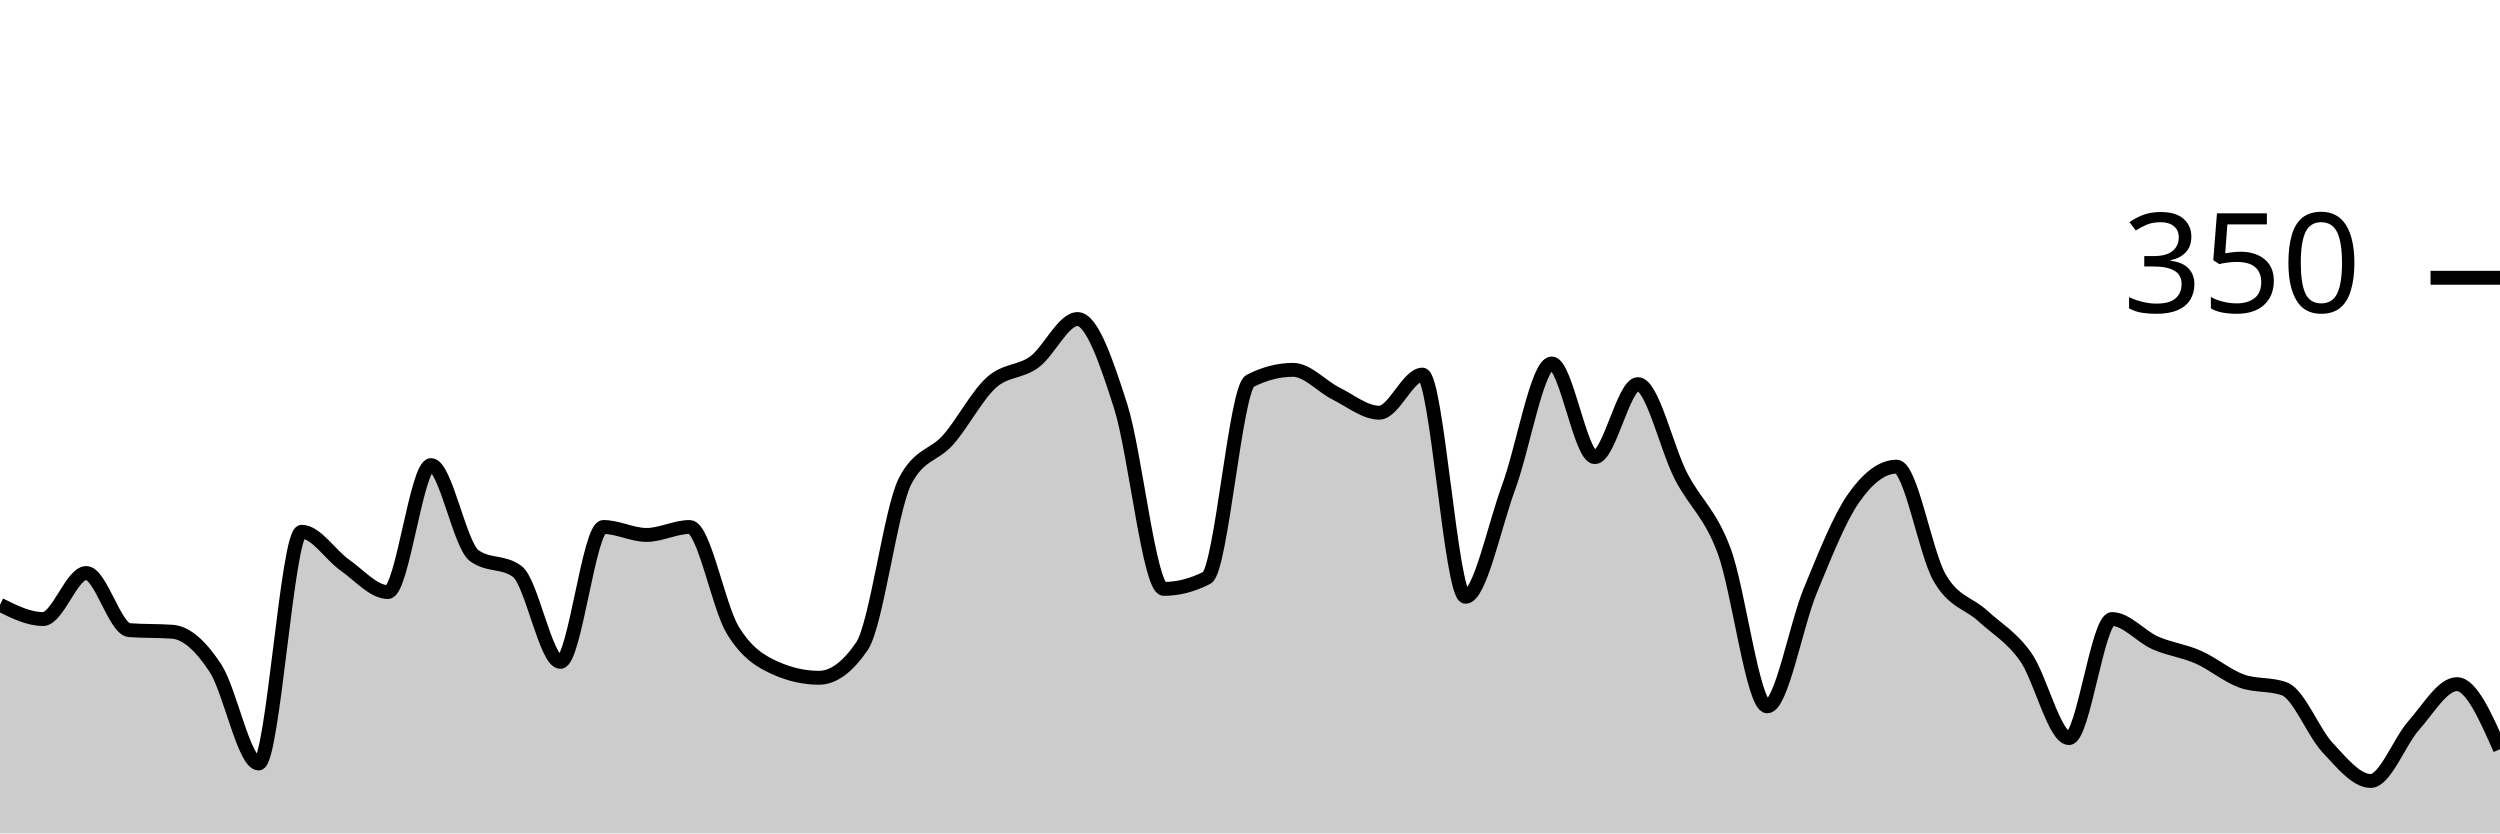
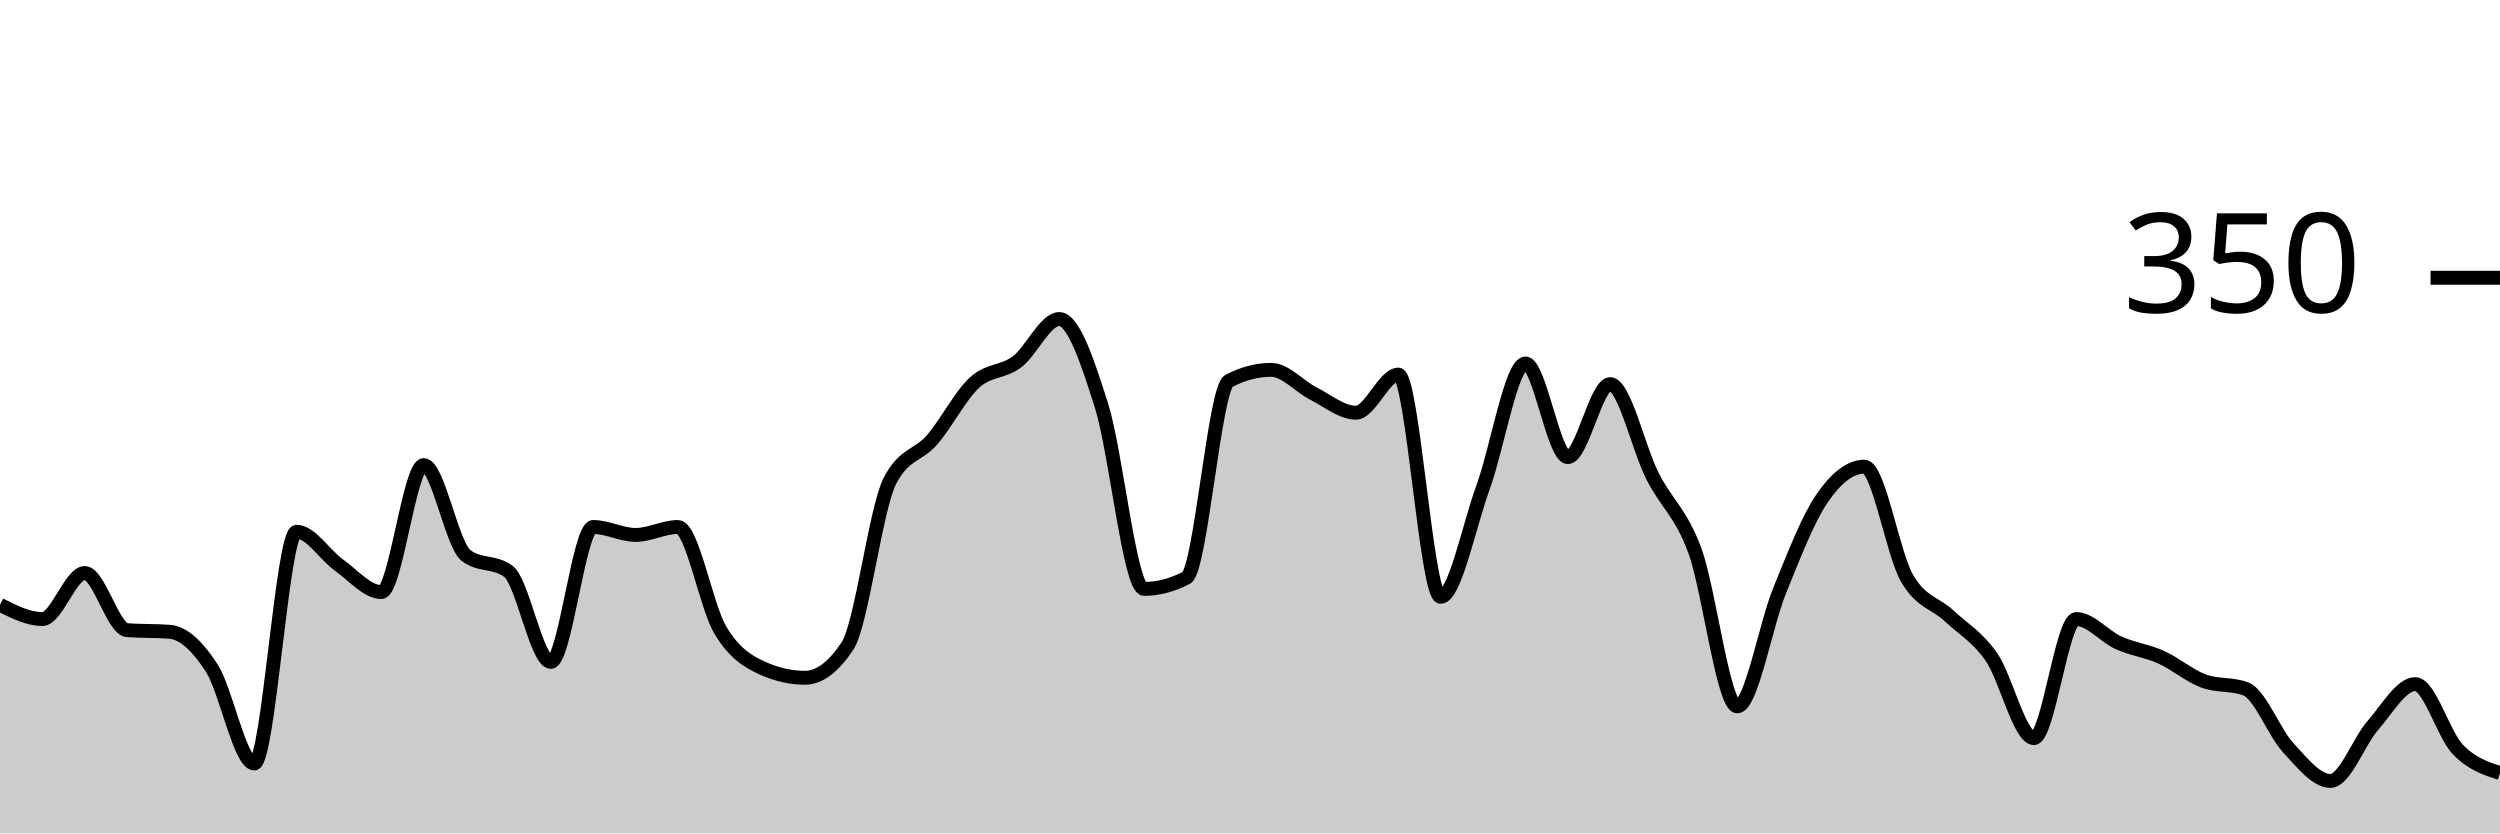
<svg xmlns="http://www.w3.org/2000/svg" viewBox="0 0 180 60">
  <g transform="translate(0,20)">
-     <path class="area" fill="rgba(0, 0, 0, 0.2)" d="M0,23.543C1.034,24.057,2.069,24.571,3.103,24.571C4.138,24.571,5.172,21.257,6.207,21.257C7.241,21.257,8.276,25.295,9.31,25.371C10.345,25.448,11.379,25.41,12.414,25.486C13.448,25.562,14.483,26.533,15.517,28.114C16.552,29.695,17.586,34.971,18.621,34.971C19.655,34.971,20.69,18.286,21.724,18.286C22.759,18.286,23.793,19.962,24.828,20.686C25.862,21.41,26.897,22.629,27.931,22.629C28.966,22.629,30,13.486,31.034,13.486C32.069,13.486,33.103,19.238,34.138,20C35.172,20.762,36.207,20.381,37.241,21.143C38.276,21.905,39.31,27.657,40.345,27.657C41.379,27.657,42.414,17.943,43.448,17.943C44.483,17.943,45.517,18.514,46.552,18.514C47.586,18.514,48.621,17.943,49.655,17.943C50.69,17.943,51.724,23.676,52.759,25.371C53.793,27.067,54.828,27.657,55.862,28.114C56.897,28.571,57.931,28.8,58.966,28.8C60,28.8,61.034,28.038,62.069,26.514C63.103,24.99,64.138,16.61,65.172,14.629C66.207,12.648,67.241,12.838,68.276,11.657C69.31,10.476,70.345,8.476,71.379,7.543C72.414,6.61,73.448,6.819,74.483,6.057C75.517,5.295,76.552,2.971,77.586,2.971C78.621,2.971,79.655,6.019,80.69,9.257C81.724,12.495,82.759,22.4,83.793,22.4C84.828,22.4,85.862,22.133,86.897,21.6C87.931,21.067,88.966,7.962,90,7.429C91.034,6.895,92.069,6.629,93.103,6.629C94.138,6.629,95.172,7.829,96.207,8.343C97.241,8.857,98.276,9.714,99.31,9.714C100.345,9.714,101.379,6.971,102.414,6.971C103.448,6.971,104.483,22.971,105.517,22.971C106.552,22.971,107.586,17.886,108.621,15.086C109.655,12.286,110.69,6.171,111.724,6.171C112.759,6.171,113.793,12.914,114.828,12.914C115.862,12.914,116.897,7.657,117.931,7.657C118.966,7.657,120,12.286,121.034,14.286C122.069,16.286,123.103,16.895,124.138,19.657C125.172,22.419,126.207,30.857,127.241,30.857C128.276,30.857,129.31,25.01,130.345,22.514C131.379,20.019,132.414,17.371,133.448,15.886C134.483,14.4,135.517,13.6,136.552,13.6C137.586,13.6,138.621,19.81,139.655,21.6C140.69,23.39,141.724,23.39,142.759,24.343C143.793,25.295,144.828,25.848,145.862,27.314C146.897,28.781,147.931,33.143,148.966,33.143C150,33.143,151.034,24.571,152.069,24.571C153.103,24.571,154.138,25.829,155.172,26.286C156.207,26.743,157.241,26.857,158.276,27.314C159.31,27.771,160.345,28.648,161.379,29.029C162.414,29.41,163.448,29.219,164.483,29.6C165.517,29.981,166.552,32.724,167.586,33.829C168.621,34.933,169.655,36.229,170.69,36.229C171.724,36.229,172.759,33.39,173.793,32.229C174.828,31.067,175.862,29.257,176.897,29.257C177.931,29.257,178.966,31.6,180,33.943L180,40C178.966,40,177.931,40,176.897,40C175.862,40,174.828,40,173.793,40C172.759,40,171.724,40,170.69,40C169.655,40,168.621,40,167.586,40C166.552,40,165.517,40,164.483,40C163.448,40,162.414,40,161.379,40C160.345,40,159.31,40,158.276,40C157.241,40,156.207,40,155.172,40C154.138,40,153.103,40,152.069,40C151.034,40,150,40,148.966,40C147.931,40,146.897,40,145.862,40C144.828,40,143.793,40,142.759,40C141.724,40,140.69,40,139.655,40C138.621,40,137.586,40,136.552,40C135.517,40,134.483,40,133.448,40C132.414,40,131.379,40,130.345,40C129.31,40,128.276,40,127.241,40C126.207,40,125.172,40,124.138,40C123.103,40,122.069,40,121.034,40C120,40,118.966,40,117.931,40C116.897,40,115.862,40,114.828,40C113.793,40,112.759,40,111.724,40C110.69,40,109.655,40,108.621,40C107.586,40,106.552,40,105.517,40C104.483,40,103.448,40,102.414,40C101.379,40,100.345,40,99.31,40C98.276,40,97.241,40,96.207,40C95.172,40,94.138,40,93.103,40C92.069,40,91.034,40,90,40C88.966,40,87.931,40,86.897,40C85.862,40,84.828,40,83.793,40C82.759,40,81.724,40,80.69,40C79.655,40,78.621,40,77.586,40C76.552,40,75.517,40,74.483,40C73.448,40,72.414,40,71.379,40C70.345,40,69.31,40,68.276,40C67.241,40,66.207,40,65.172,40C64.138,40,63.103,40,62.069,40C61.034,40,60,40,58.966,40C57.931,40,56.897,40,55.862,40C54.828,40,53.793,40,52.759,40C51.724,40,50.69,40,49.655,40C48.621,40,47.586,40,46.552,40C45.517,40,44.483,40,43.448,40C42.414,40,41.379,40,40.345,40C39.31,40,38.276,40,37.241,40C36.207,40,35.172,40,34.138,40C33.103,40,32.069,40,31.034,40C30,40,28.966,40,27.931,40C26.897,40,25.862,40,24.828,40C23.793,40,22.759,40,21.724,40C20.69,40,19.655,40,18.621,40C17.586,40,16.552,40,15.517,40C14.483,40,13.448,40,12.414,40C11.379,40,10.345,40,9.31,40C8.276,40,7.241,40,6.207,40C5.172,40,4.138,40,3.103,40C2.069,40,1.034,40,0,40Z" />
-     <path class="line" stroke="black" fill="none" d="M0,23.543C1.034,24.057,2.069,24.571,3.103,24.571C4.138,24.571,5.172,21.257,6.207,21.257C7.241,21.257,8.276,25.295,9.31,25.371C10.345,25.448,11.379,25.41,12.414,25.486C13.448,25.562,14.483,26.533,15.517,28.114C16.552,29.695,17.586,34.971,18.621,34.971C19.655,34.971,20.69,18.286,21.724,18.286C22.759,18.286,23.793,19.962,24.828,20.686C25.862,21.41,26.897,22.629,27.931,22.629C28.966,22.629,30,13.486,31.034,13.486C32.069,13.486,33.103,19.238,34.138,20C35.172,20.762,36.207,20.381,37.241,21.143C38.276,21.905,39.31,27.657,40.345,27.657C41.379,27.657,42.414,17.943,43.448,17.943C44.483,17.943,45.517,18.514,46.552,18.514C47.586,18.514,48.621,17.943,49.655,17.943C50.69,17.943,51.724,23.676,52.759,25.371C53.793,27.067,54.828,27.657,55.862,28.114C56.897,28.571,57.931,28.8,58.966,28.8C60,28.8,61.034,28.038,62.069,26.514C63.103,24.99,64.138,16.61,65.172,14.629C66.207,12.648,67.241,12.838,68.276,11.657C69.31,10.476,70.345,8.476,71.379,7.543C72.414,6.61,73.448,6.819,74.483,6.057C75.517,5.295,76.552,2.971,77.586,2.971C78.621,2.971,79.655,6.019,80.69,9.257C81.724,12.495,82.759,22.4,83.793,22.4C84.828,22.4,85.862,22.133,86.897,21.6C87.931,21.067,88.966,7.962,90,7.429C91.034,6.895,92.069,6.629,93.103,6.629C94.138,6.629,95.172,7.829,96.207,8.343C97.241,8.857,98.276,9.714,99.31,9.714C100.345,9.714,101.379,6.971,102.414,6.971C103.448,6.971,104.483,22.971,105.517,22.971C106.552,22.971,107.586,17.886,108.621,15.086C109.655,12.286,110.69,6.171,111.724,6.171C112.759,6.171,113.793,12.914,114.828,12.914C115.862,12.914,116.897,7.657,117.931,7.657C118.966,7.657,120,12.286,121.034,14.286C122.069,16.286,123.103,16.895,124.138,19.657C125.172,22.419,126.207,30.857,127.241,30.857C128.276,30.857,129.31,25.01,130.345,22.514C131.379,20.019,132.414,17.371,133.448,15.886C134.483,14.4,135.517,13.6,136.552,13.6C137.586,13.6,138.621,19.81,139.655,21.6C140.69,23.39,141.724,23.39,142.759,24.343C143.793,25.295,144.828,25.848,145.862,27.314C146.897,28.781,147.931,33.143,148.966,33.143C150,33.143,151.034,24.571,152.069,24.571C153.103,24.571,154.138,25.829,155.172,26.286C156.207,26.743,157.241,26.857,158.276,27.314C159.31,27.771,160.345,28.648,161.379,29.029C162.414,29.41,163.448,29.219,164.483,29.6C165.517,29.981,166.552,32.724,167.586,33.829C168.621,34.933,169.655,36.229,170.69,36.229C171.724,36.229,172.759,33.39,173.793,32.229C174.828,31.067,175.862,29.257,176.897,29.257C177.931,29.257,178.966,31.6,180,33.943" />
+     <path class="area" fill="rgba(0, 0, 0, 0.2)" d="M0,23.543C1.017,24.057,2.034,24.571,3.051,24.571C4.068,24.571,5.085,21.257,6.102,21.257C7.119,21.257,8.136,25.295,9.153,25.371C10.169,25.448,11.186,25.41,12.203,25.486C13.22,25.562,14.237,26.533,15.254,28.114C16.271,29.695,17.288,34.971,18.305,34.971C19.322,34.971,20.339,18.286,21.356,18.286C22.373,18.286,23.39,19.962,24.407,20.686C25.424,21.41,26.441,22.629,27.458,22.629C28.475,22.629,29.492,13.486,30.508,13.486C31.525,13.486,32.542,19.238,33.559,20C34.576,20.762,35.593,20.381,36.61,21.143C37.627,21.905,38.644,27.657,39.661,27.657C40.678,27.657,41.695,17.943,42.712,17.943C43.729,17.943,44.746,18.514,45.763,18.514C46.78,18.514,47.797,17.943,48.814,17.943C49.831,17.943,50.847,23.676,51.864,25.371C52.881,27.067,53.898,27.657,54.915,28.114C55.932,28.571,56.949,28.8,57.966,28.8C58.983,28.8,60,28.038,61.017,26.514C62.034,24.99,63.051,16.61,64.068,14.629C65.085,12.648,66.102,12.838,67.119,11.657C68.136,10.476,69.153,8.476,70.169,7.543C71.186,6.61,72.203,6.819,73.22,6.057C74.237,5.295,75.254,2.971,76.271,2.971C77.288,2.971,78.305,6.019,79.322,9.257C80.339,12.495,81.356,22.4,82.373,22.4C83.39,22.4,84.407,22.133,85.424,21.6C86.441,21.067,87.458,7.962,88.475,7.429C89.492,6.895,90.508,6.629,91.525,6.629C92.542,6.629,93.559,7.829,94.576,8.343C95.593,8.857,96.61,9.714,97.627,9.714C98.644,9.714,99.661,6.971,100.678,6.971C101.695,6.971,102.712,22.971,103.729,22.971C104.746,22.971,105.763,17.886,106.78,15.086C107.797,12.286,108.814,6.171,109.831,6.171C110.847,6.171,111.864,12.914,112.881,12.914C113.898,12.914,114.915,7.657,115.932,7.657C116.949,7.657,117.966,12.286,118.983,14.286C120,16.286,121.017,16.895,122.034,19.657C123.051,22.419,124.068,30.857,125.085,30.857C126.102,30.857,127.119,25.01,128.136,22.514C129.153,20.019,130.169,17.371,131.186,15.886C132.203,14.4,133.22,13.6,134.237,13.6C135.254,13.6,136.271,19.81,137.288,21.6C138.305,23.39,139.322,23.39,140.339,24.343C141.356,25.295,142.373,25.848,143.39,27.314C144.407,28.781,145.424,33.143,146.441,33.143C147.458,33.143,148.475,24.571,149.492,24.571C150.508,24.571,151.525,25.829,152.542,26.286C153.559,26.743,154.576,26.857,155.593,27.314C156.61,27.771,157.627,28.648,158.644,29.029C159.661,29.41,160.678,29.219,161.695,29.6C162.712,29.981,163.729,32.724,164.746,33.829C165.763,34.933,166.78,36.229,167.797,36.229C168.814,36.229,169.831,33.39,170.847,32.229C171.864,31.067,172.881,29.257,173.898,29.257C174.915,29.257,175.932,32.876,176.949,33.943C177.966,35.01,178.983,35.333,180,35.657L180,40C178.983,40,177.966,40,176.949,40C175.932,40,174.915,40,173.898,40C172.881,40,171.864,40,170.847,40C169.831,40,168.814,40,167.797,40C166.78,40,165.763,40,164.746,40C163.729,40,162.712,40,161.695,40C160.678,40,159.661,40,158.644,40C157.627,40,156.61,40,155.593,40C154.576,40,153.559,40,152.542,40C151.525,40,150.508,40,149.492,40C148.475,40,147.458,40,146.441,40C145.424,40,144.407,40,143.39,40C142.373,40,141.356,40,140.339,40C139.322,40,138.305,40,137.288,40C136.271,40,135.254,40,134.237,40C133.22,40,132.203,40,131.186,40C130.169,40,129.153,40,128.136,40C127.119,40,126.102,40,125.085,40C124.068,40,123.051,40,122.034,40C121.017,40,120,40,118.983,40C117.966,40,116.949,40,115.932,40C114.915,40,113.898,40,112.881,40C111.864,40,110.847,40,109.831,40C108.814,40,107.797,40,106.78,40C105.763,40,104.746,40,103.729,40C102.712,40,101.695,40,100.678,40C99.661,40,98.644,40,97.627,40C96.61,40,95.593,40,94.576,40C93.559,40,92.542,40,91.525,40C90.508,40,89.492,40,88.475,40C87.458,40,86.441,40,85.424,40C84.407,40,83.39,40,82.373,40C81.356,40,80.339,40,79.322,40C78.305,40,77.288,40,76.271,40C75.254,40,74.237,40,73.22,40C72.203,40,71.186,40,70.169,40C69.153,40,68.136,40,67.119,40C66.102,40,65.085,40,64.068,40C63.051,40,62.034,40,61.017,40C60,40,58.983,40,57.966,40C56.949,40,55.932,40,54.915,40C53.898,40,52.881,40,51.864,40C50.847,40,49.831,40,48.814,40C47.797,40,46.78,40,45.763,40C44.746,40,43.729,40,42.712,40C41.695,40,40.678,40,39.661,40C38.644,40,37.627,40,36.61,40C35.593,40,34.576,40,33.559,40C32.542,40,31.525,40,30.508,40C29.492,40,28.475,40,27.458,40C26.441,40,25.424,40,24.407,40C23.39,40,22.373,40,21.356,40C20.339,40,19.322,40,18.305,40C17.288,40,16.271,40,15.254,40C14.237,40,13.22,40,12.203,40C11.186,40,10.169,40,9.153,40C8.136,40,7.119,40,6.102,40C5.085,40,4.068,40,3.051,40C2.034,40,1.017,40,0,40Z" />
+     <path class="line" stroke="black" fill="none" d="M0,23.543C1.017,24.057,2.034,24.571,3.051,24.571C4.068,24.571,5.085,21.257,6.102,21.257C7.119,21.257,8.136,25.295,9.153,25.371C10.169,25.448,11.186,25.41,12.203,25.486C13.22,25.562,14.237,26.533,15.254,28.114C16.271,29.695,17.288,34.971,18.305,34.971C19.322,34.971,20.339,18.286,21.356,18.286C22.373,18.286,23.39,19.962,24.407,20.686C25.424,21.41,26.441,22.629,27.458,22.629C28.475,22.629,29.492,13.486,30.508,13.486C31.525,13.486,32.542,19.238,33.559,20C34.576,20.762,35.593,20.381,36.61,21.143C37.627,21.905,38.644,27.657,39.661,27.657C40.678,27.657,41.695,17.943,42.712,17.943C43.729,17.943,44.746,18.514,45.763,18.514C46.78,18.514,47.797,17.943,48.814,17.943C49.831,17.943,50.847,23.676,51.864,25.371C52.881,27.067,53.898,27.657,54.915,28.114C55.932,28.571,56.949,28.8,57.966,28.8C58.983,28.8,60,28.038,61.017,26.514C62.034,24.99,63.051,16.61,64.068,14.629C65.085,12.648,66.102,12.838,67.119,11.657C68.136,10.476,69.153,8.476,70.169,7.543C71.186,6.61,72.203,6.819,73.22,6.057C74.237,5.295,75.254,2.971,76.271,2.971C77.288,2.971,78.305,6.019,79.322,9.257C80.339,12.495,81.356,22.4,82.373,22.4C83.39,22.4,84.407,22.133,85.424,21.6C86.441,21.067,87.458,7.962,88.475,7.429C89.492,6.895,90.508,6.629,91.525,6.629C92.542,6.629,93.559,7.829,94.576,8.343C95.593,8.857,96.61,9.714,97.627,9.714C98.644,9.714,99.661,6.971,100.678,6.971C101.695,6.971,102.712,22.971,103.729,22.971C104.746,22.971,105.763,17.886,106.78,15.086C107.797,12.286,108.814,6.171,109.831,6.171C110.847,6.171,111.864,12.914,112.881,12.914C113.898,12.914,114.915,7.657,115.932,7.657C116.949,7.657,117.966,12.286,118.983,14.286C120,16.286,121.017,16.895,122.034,19.657C123.051,22.419,124.068,30.857,125.085,30.857C126.102,30.857,127.119,25.01,128.136,22.514C129.153,20.019,130.169,17.371,131.186,15.886C132.203,14.4,133.22,13.6,134.237,13.6C135.254,13.6,136.271,19.81,137.288,21.6C138.305,23.39,139.322,23.39,140.339,24.343C141.356,25.295,142.373,25.848,143.39,27.314C144.407,28.781,145.424,33.143,146.441,33.143C147.458,33.143,148.475,24.571,149.492,24.571C150.508,24.571,151.525,25.829,152.542,26.286C153.559,26.743,154.576,26.857,155.593,27.314C156.61,27.771,157.627,28.648,158.644,29.029C159.661,29.41,160.678,29.219,161.695,29.6C162.712,29.981,163.729,32.724,164.746,33.829C165.763,34.933,166.78,36.229,167.797,36.229C168.814,36.229,169.831,33.39,170.847,32.229C171.864,31.067,172.881,29.257,173.898,29.257C174.915,29.257,175.932,32.876,176.949,33.943C177.966,35.01,178.983,35.333,180,35.657" />
    <path class="axis-ceiling" stroke-width="1" stroke="black" fill="none" d="M175,0L180,0" />
    <text class="axis-ceiling-label" font-family="sans-serif" text-anchor="end" font-size="10px" x="170" y="2.5">350</text>
  </g>
</svg>
